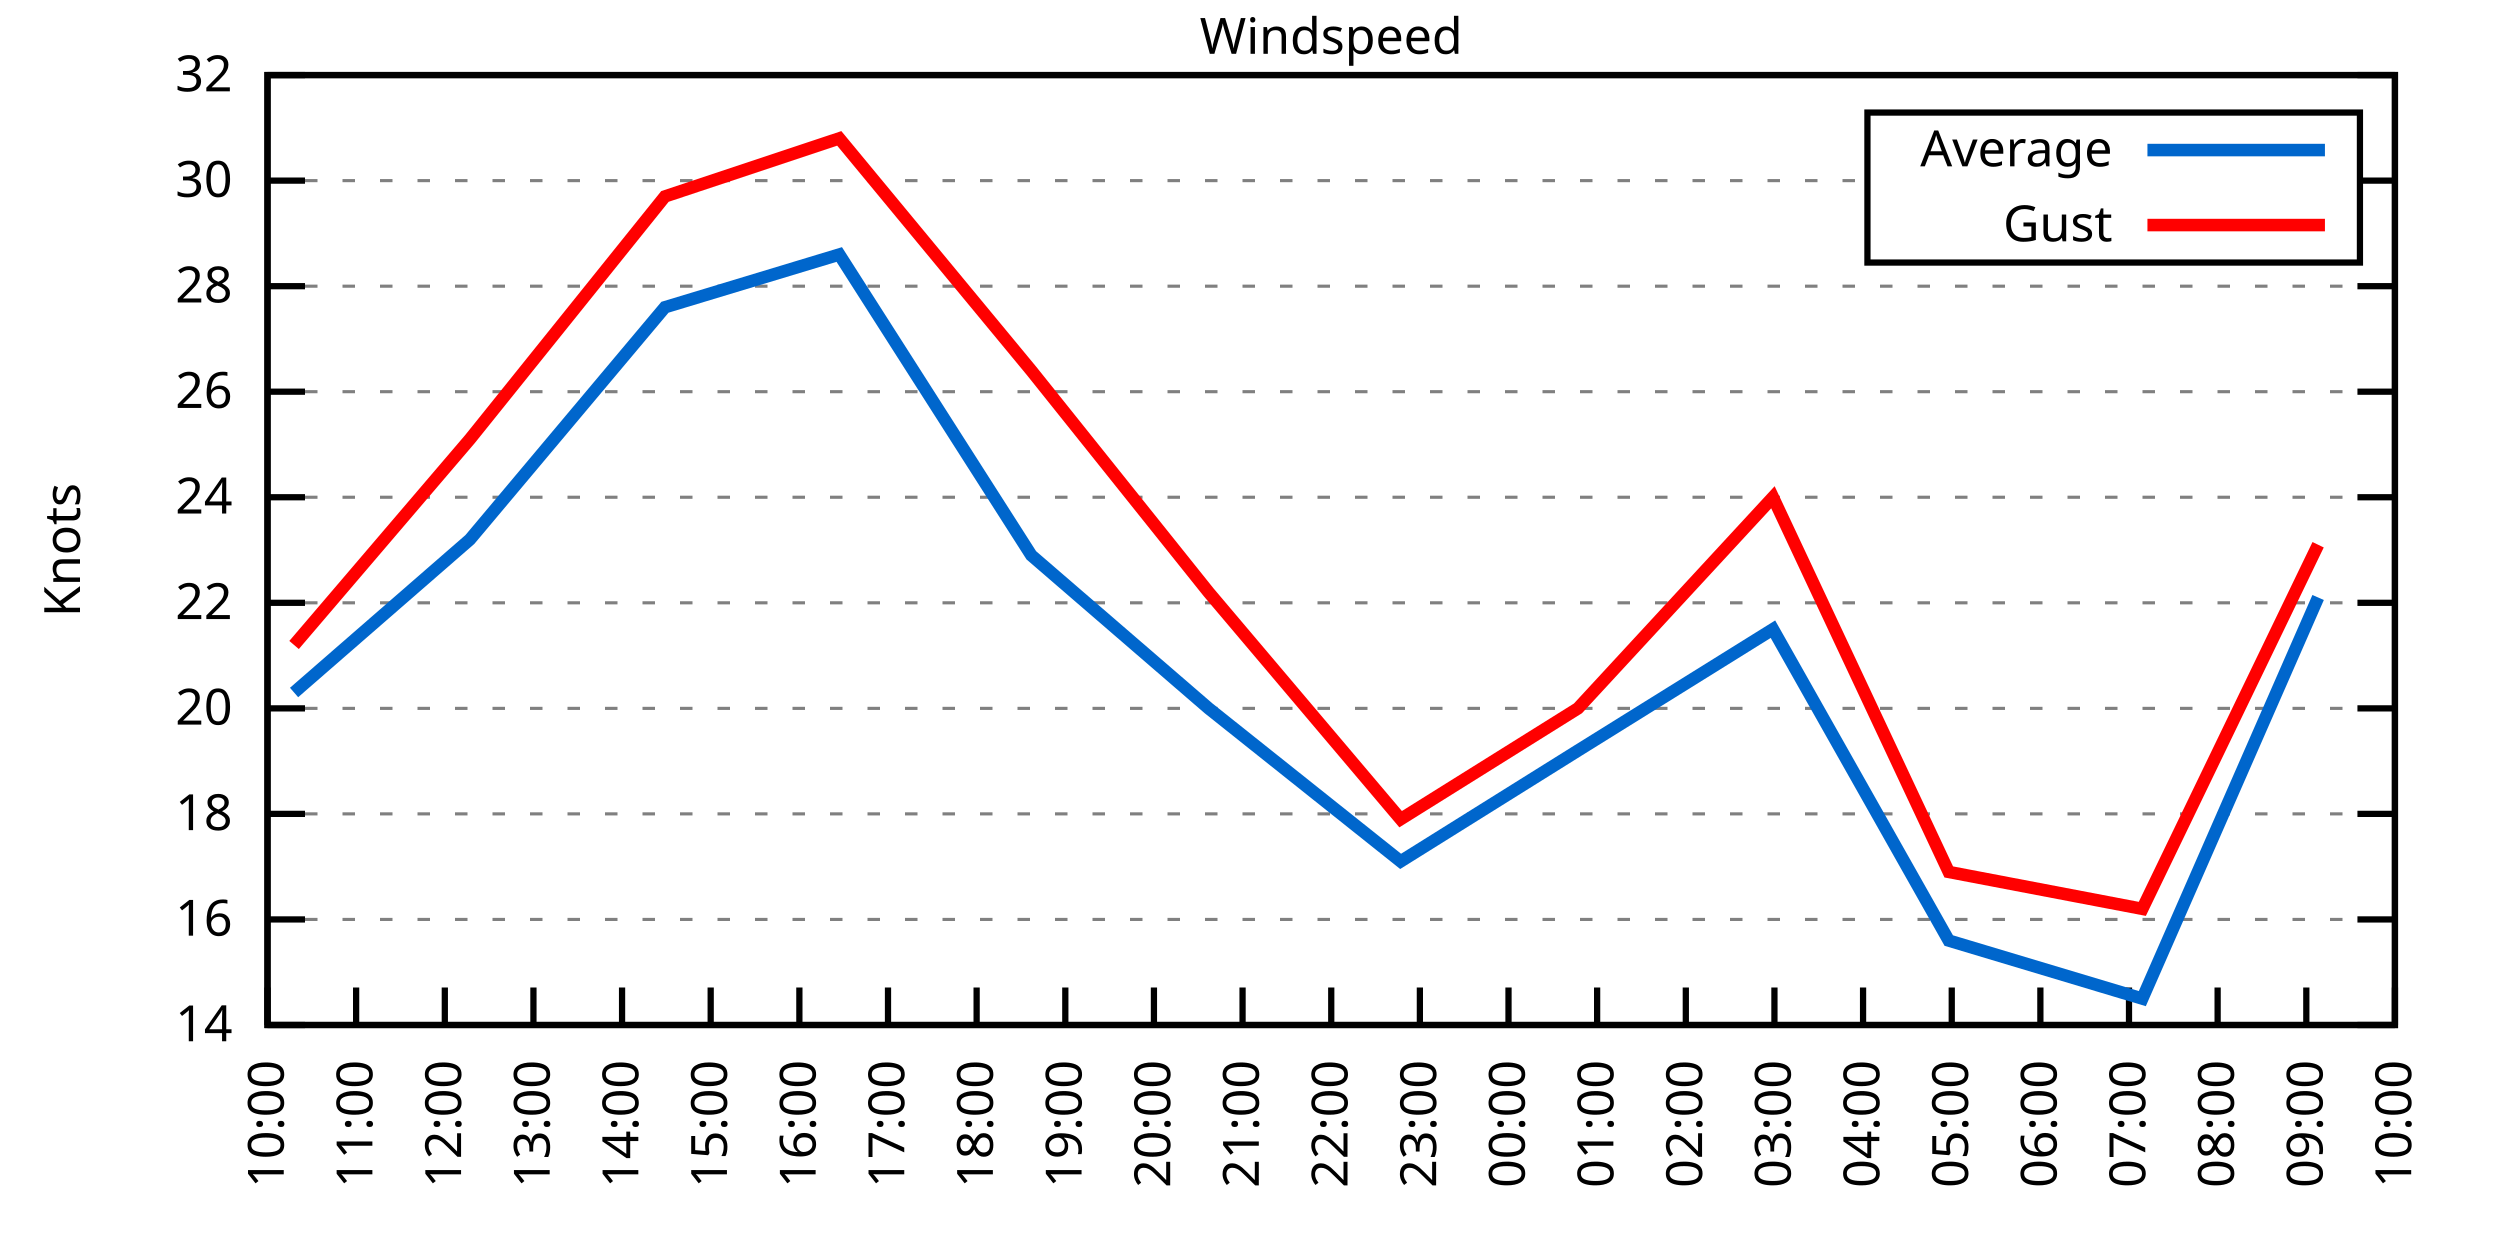
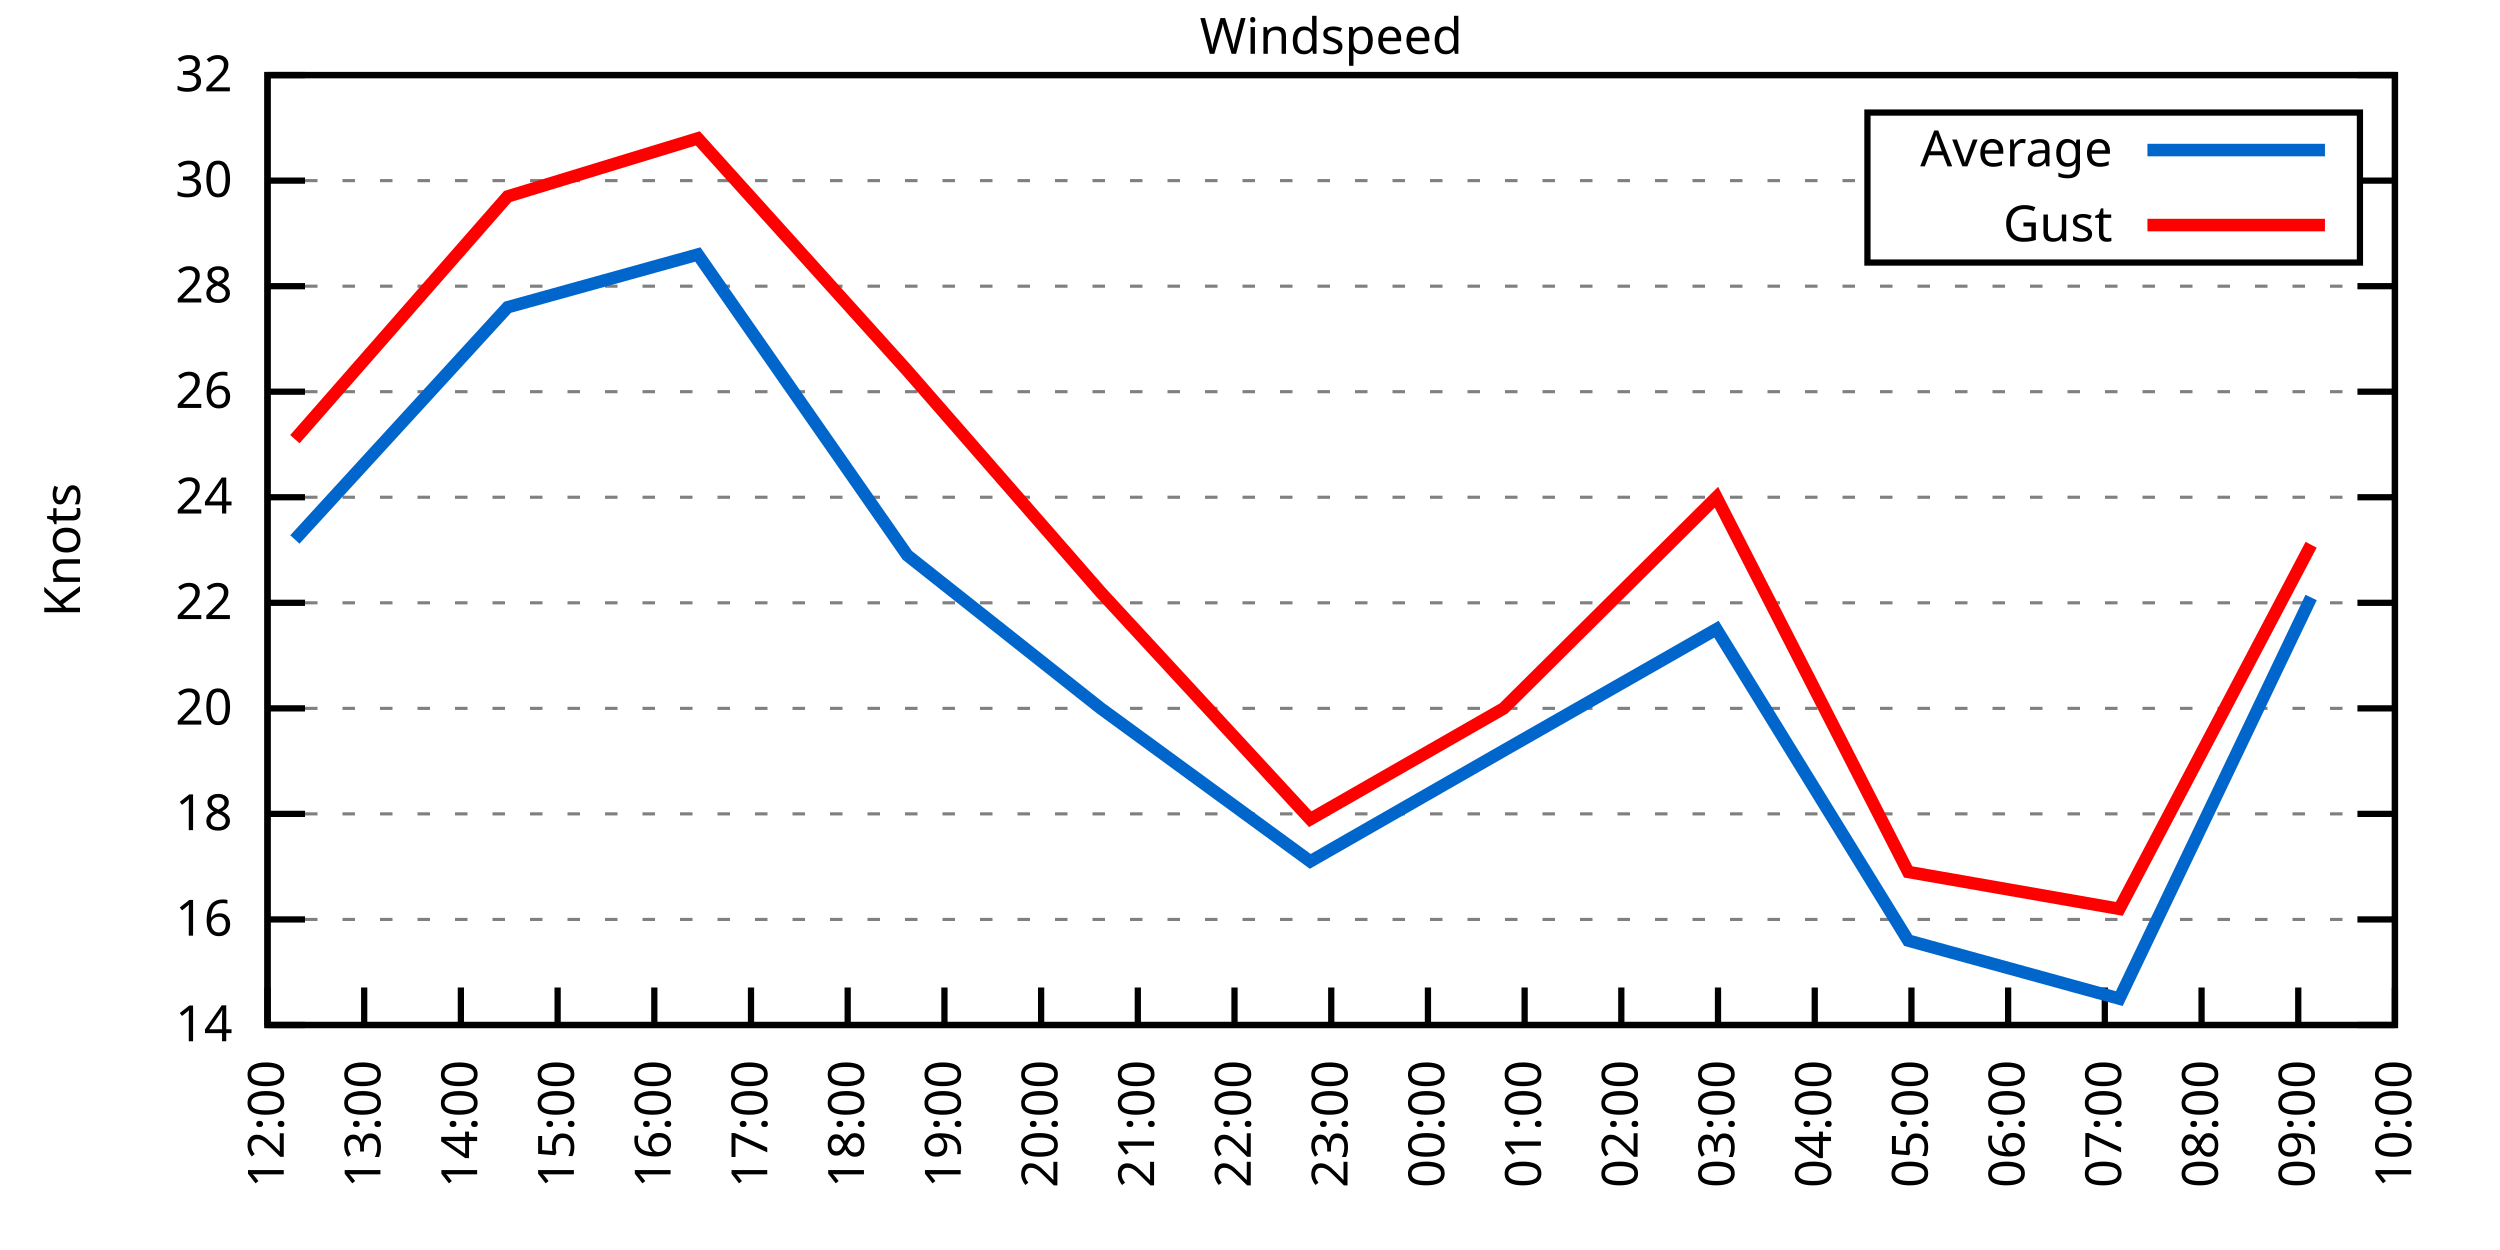
<svg xmlns="http://www.w3.org/2000/svg" xmlns:xlink="http://www.w3.org/1999/xlink" width="400" height="200" viewBox="0 0 400 200">
  <g id="gnuplot_canvas">
    <rect x="0" y="0" width="400" height="200" fill="none" />
    <defs>
      <circle id="gpDot" r="0.5" stroke-width="0.5" stroke="currentColor" />
      <path id="gpPt0" stroke-width="0.333" stroke="currentColor" d="M-1,0 h2 M0,-1 v2" />
      <path id="gpPt1" stroke-width="0.333" stroke="currentColor" d="M-1,-1 L1,1 M1,-1 L-1,1" />
      <path id="gpPt2" stroke-width="0.333" stroke="currentColor" d="M-1,0 L1,0 M0,-1 L0,1 M-1,-1 L1,1 M-1,1 L1,-1" />
      <rect id="gpPt3" stroke-width="0.333" stroke="currentColor" x="-1" y="-1" width="2" height="2" />
      <rect id="gpPt4" stroke-width="0.333" stroke="currentColor" fill="currentColor" x="-1" y="-1" width="2" height="2" />
      <circle id="gpPt5" stroke-width="0.333" stroke="currentColor" cx="0" cy="0" r="1" />
      <use xlink:href="#gpPt5" id="gpPt6" fill="currentColor" stroke="none" />
      <path id="gpPt7" stroke-width="0.333" stroke="currentColor" d="M0,-1.33 L-1.33,0.67 L1.33,0.67 z" />
      <use xlink:href="#gpPt7" id="gpPt8" fill="currentColor" stroke="none" />
      <use xlink:href="#gpPt7" id="gpPt9" stroke="currentColor" transform="rotate(180)" />
      <use xlink:href="#gpPt9" id="gpPt10" fill="currentColor" stroke="none" />
      <use xlink:href="#gpPt3" id="gpPt11" stroke="currentColor" transform="rotate(45)" />
      <use xlink:href="#gpPt11" id="gpPt12" fill="currentColor" stroke="none" />
      <path id="gpPt13" stroke-width="0.333" stroke="currentColor" d="M0,1.330 L1.265,0.411 L0.782,-1.067 L-0.782,-1.076 L-1.265,0.411 z" />
      <use xlink:href="#gpPt13" id="gpPt14" fill="currentColor" stroke="none" />
      <filter id="textbox" filterUnits="objectBoundingBox" x="0" y="0" height="1" width="1">
        <feFlood flood-color="white" flood-opacity="1" result="bgnd" />
        <feComposite in="SourceGraphic" in2="bgnd" operator="atop" />
      </filter>
      <filter id="greybox" filterUnits="objectBoundingBox" x="0" y="0" height="1" width="1">
        <feFlood flood-color="lightgrey" flood-opacity="1" result="grey" />
        <feComposite in="SourceGraphic" in2="grey" operator="atop" />
      </filter>
    </defs>
    <g fill="none" color="white" stroke="currentColor" stroke-width="1.00" stroke-linecap="butt" stroke-linejoin="miter">
</g>
    <g fill="none" color="black" stroke="currentColor" stroke-width="1.00" stroke-linecap="butt" stroke-linejoin="miter">
      <g stroke="none" shape-rendering="crispEdges">
        <polygon fill="rgb(255, 255, 255)" points="42.80,164.00 383.18,164.00 383.18,12.02 42.80,12.02 " />
      </g>
    </g>
    <g fill="none" color="black" stroke="currentColor" stroke-width="1.00" stroke-linecap="butt" stroke-linejoin="miter">
</g>
    <g fill="none" color="black" stroke="black" stroke-width="0.50" stroke-linecap="butt" stroke-linejoin="miter">
</g>
    <g fill="none" color="gray" stroke="currentColor" stroke-width="0.50" stroke-linecap="butt" stroke-linejoin="miter">
      <path stroke="gray" stroke-dasharray="2,4" class="gridline" d="M42.80,164.00 L383.19,164.00  " />
    </g>
    <g fill="none" color="gray" stroke="gray" stroke-width="1.00" stroke-linecap="butt" stroke-linejoin="miter">
</g>
    <g fill="none" color="black" stroke="currentColor" stroke-width="1.00" stroke-linecap="butt" stroke-linejoin="miter">
      <path stroke="black" d="M42.80,164.00 L48.80,164.00 M383.19,164.00 L377.19,164.00  " />
      <g transform="translate(37.20,166.60)" stroke="none" fill="black" font-family="Sans" font-size="8.00" text-anchor="end">
        <text>
          <tspan font-family="Sans"> 14</tspan>
        </text>
      </g>
    </g>
    <g fill="none" color="black" stroke="currentColor" stroke-width="1.00" stroke-linecap="butt" stroke-linejoin="miter">
</g>
    <g fill="none" color="black" stroke="black" stroke-width="0.50" stroke-linecap="butt" stroke-linejoin="miter">
</g>
    <g fill="none" color="gray" stroke="currentColor" stroke-width="0.50" stroke-linecap="butt" stroke-linejoin="miter">
      <path stroke="gray" stroke-dasharray="2,4" class="gridline" d="M42.80,147.11 L383.19,147.11  " />
    </g>
    <g fill="none" color="gray" stroke="gray" stroke-width="1.00" stroke-linecap="butt" stroke-linejoin="miter">
</g>
    <g fill="none" color="black" stroke="currentColor" stroke-width="1.00" stroke-linecap="butt" stroke-linejoin="miter">
      <path stroke="black" d="M42.80,147.11 L48.80,147.11 M383.19,147.11 L377.19,147.11  " />
      <g transform="translate(37.20,149.71)" stroke="none" fill="black" font-family="Sans" font-size="8.00" text-anchor="end">
        <text>
          <tspan font-family="Sans"> 16</tspan>
        </text>
      </g>
    </g>
    <g fill="none" color="black" stroke="currentColor" stroke-width="1.00" stroke-linecap="butt" stroke-linejoin="miter">
</g>
    <g fill="none" color="black" stroke="black" stroke-width="0.50" stroke-linecap="butt" stroke-linejoin="miter">
</g>
    <g fill="none" color="gray" stroke="currentColor" stroke-width="0.50" stroke-linecap="butt" stroke-linejoin="miter">
      <path stroke="gray" stroke-dasharray="2,4" class="gridline" d="M42.80,130.22 L383.19,130.22  " />
    </g>
    <g fill="none" color="gray" stroke="gray" stroke-width="1.00" stroke-linecap="butt" stroke-linejoin="miter">
</g>
    <g fill="none" color="black" stroke="currentColor" stroke-width="1.00" stroke-linecap="butt" stroke-linejoin="miter">
      <path stroke="black" d="M42.80,130.22 L48.80,130.22 M383.19,130.22 L377.19,130.22  " />
      <g transform="translate(37.20,132.82)" stroke="none" fill="black" font-family="Sans" font-size="8.00" text-anchor="end">
        <text>
          <tspan font-family="Sans"> 18</tspan>
        </text>
      </g>
    </g>
    <g fill="none" color="black" stroke="currentColor" stroke-width="1.00" stroke-linecap="butt" stroke-linejoin="miter">
</g>
    <g fill="none" color="black" stroke="black" stroke-width="0.50" stroke-linecap="butt" stroke-linejoin="miter">
</g>
    <g fill="none" color="gray" stroke="currentColor" stroke-width="0.50" stroke-linecap="butt" stroke-linejoin="miter">
      <path stroke="gray" stroke-dasharray="2,4" class="gridline" d="M42.80,113.34 L383.19,113.34  " />
    </g>
    <g fill="none" color="gray" stroke="gray" stroke-width="1.00" stroke-linecap="butt" stroke-linejoin="miter">
</g>
    <g fill="none" color="black" stroke="currentColor" stroke-width="1.00" stroke-linecap="butt" stroke-linejoin="miter">
      <path stroke="black" d="M42.80,113.34 L48.80,113.34 M383.19,113.34 L377.19,113.34  " />
      <g transform="translate(37.20,115.94)" stroke="none" fill="black" font-family="Sans" font-size="8.00" text-anchor="end">
        <text>
          <tspan font-family="Sans"> 20</tspan>
        </text>
      </g>
    </g>
    <g fill="none" color="black" stroke="currentColor" stroke-width="1.00" stroke-linecap="butt" stroke-linejoin="miter">
</g>
    <g fill="none" color="black" stroke="black" stroke-width="0.50" stroke-linecap="butt" stroke-linejoin="miter">
</g>
    <g fill="none" color="gray" stroke="currentColor" stroke-width="0.50" stroke-linecap="butt" stroke-linejoin="miter">
      <path stroke="gray" stroke-dasharray="2,4" class="gridline" d="M42.80,96.45 L383.19,96.45  " />
    </g>
    <g fill="none" color="gray" stroke="gray" stroke-width="1.00" stroke-linecap="butt" stroke-linejoin="miter">
</g>
    <g fill="none" color="black" stroke="currentColor" stroke-width="1.00" stroke-linecap="butt" stroke-linejoin="miter">
      <path stroke="black" d="M42.80,96.45 L48.80,96.45 M383.19,96.45 L377.19,96.45  " />
      <g transform="translate(37.20,99.05)" stroke="none" fill="black" font-family="Sans" font-size="8.00" text-anchor="end">
        <text>
          <tspan font-family="Sans"> 22</tspan>
        </text>
      </g>
    </g>
    <g fill="none" color="black" stroke="currentColor" stroke-width="1.00" stroke-linecap="butt" stroke-linejoin="miter">
</g>
    <g fill="none" color="black" stroke="black" stroke-width="0.50" stroke-linecap="butt" stroke-linejoin="miter">
</g>
    <g fill="none" color="gray" stroke="currentColor" stroke-width="0.50" stroke-linecap="butt" stroke-linejoin="miter">
      <path stroke="gray" stroke-dasharray="2,4" class="gridline" d="M42.80,79.56 L383.19,79.56  " />
    </g>
    <g fill="none" color="gray" stroke="gray" stroke-width="1.00" stroke-linecap="butt" stroke-linejoin="miter">
</g>
    <g fill="none" color="black" stroke="currentColor" stroke-width="1.00" stroke-linecap="butt" stroke-linejoin="miter">
      <path stroke="black" d="M42.80,79.56 L48.80,79.56 M383.19,79.56 L377.19,79.56  " />
      <g transform="translate(37.20,82.16)" stroke="none" fill="black" font-family="Sans" font-size="8.00" text-anchor="end">
        <text>
          <tspan font-family="Sans"> 24</tspan>
        </text>
      </g>
    </g>
    <g fill="none" color="black" stroke="currentColor" stroke-width="1.00" stroke-linecap="butt" stroke-linejoin="miter">
</g>
    <g fill="none" color="black" stroke="black" stroke-width="0.50" stroke-linecap="butt" stroke-linejoin="miter">
</g>
    <g fill="none" color="gray" stroke="currentColor" stroke-width="0.50" stroke-linecap="butt" stroke-linejoin="miter">
      <path stroke="gray" stroke-dasharray="2,4" class="gridline" d="M42.80,62.67 L383.19,62.67  " />
    </g>
    <g fill="none" color="gray" stroke="gray" stroke-width="1.00" stroke-linecap="butt" stroke-linejoin="miter">
</g>
    <g fill="none" color="black" stroke="currentColor" stroke-width="1.00" stroke-linecap="butt" stroke-linejoin="miter">
      <path stroke="black" d="M42.80,62.67 L48.80,62.67 M383.19,62.67 L377.19,62.67  " />
      <g transform="translate(37.20,65.27)" stroke="none" fill="black" font-family="Sans" font-size="8.00" text-anchor="end">
        <text>
          <tspan font-family="Sans"> 26</tspan>
        </text>
      </g>
    </g>
    <g fill="none" color="black" stroke="currentColor" stroke-width="1.00" stroke-linecap="butt" stroke-linejoin="miter">
</g>
    <g fill="none" color="black" stroke="black" stroke-width="0.50" stroke-linecap="butt" stroke-linejoin="miter">
</g>
    <g fill="none" color="gray" stroke="currentColor" stroke-width="0.50" stroke-linecap="butt" stroke-linejoin="miter">
      <path stroke="gray" stroke-dasharray="2,4" class="gridline" d="M42.80,45.79 L383.19,45.79  " />
    </g>
    <g fill="none" color="gray" stroke="gray" stroke-width="1.00" stroke-linecap="butt" stroke-linejoin="miter">
</g>
    <g fill="none" color="black" stroke="currentColor" stroke-width="1.00" stroke-linecap="butt" stroke-linejoin="miter">
      <path stroke="black" d="M42.80,45.79 L48.80,45.79 M383.19,45.79 L377.19,45.79  " />
      <g transform="translate(37.20,48.39)" stroke="none" fill="black" font-family="Sans" font-size="8.00" text-anchor="end">
        <text>
          <tspan font-family="Sans"> 28</tspan>
        </text>
      </g>
    </g>
    <g fill="none" color="black" stroke="currentColor" stroke-width="1.00" stroke-linecap="butt" stroke-linejoin="miter">
</g>
    <g fill="none" color="black" stroke="black" stroke-width="0.50" stroke-linecap="butt" stroke-linejoin="miter">
</g>
    <g fill="none" color="gray" stroke="currentColor" stroke-width="0.50" stroke-linecap="butt" stroke-linejoin="miter">
      <path stroke="gray" stroke-dasharray="2,4" class="gridline" d="M42.80,28.90 L298.79,28.90 M377.59,28.90 L383.19,28.90  " />
    </g>
    <g fill="none" color="gray" stroke="gray" stroke-width="1.00" stroke-linecap="butt" stroke-linejoin="miter">
</g>
    <g fill="none" color="black" stroke="currentColor" stroke-width="1.00" stroke-linecap="butt" stroke-linejoin="miter">
      <path stroke="black" d="M42.80,28.90 L48.80,28.90 M383.19,28.90 L377.19,28.90  " />
      <g transform="translate(37.20,31.50)" stroke="none" fill="black" font-family="Sans" font-size="8.00" text-anchor="end">
        <text>
          <tspan font-family="Sans"> 30</tspan>
        </text>
      </g>
    </g>
    <g fill="none" color="black" stroke="currentColor" stroke-width="1.00" stroke-linecap="butt" stroke-linejoin="miter">
</g>
    <g fill="none" color="black" stroke="black" stroke-width="0.50" stroke-linecap="butt" stroke-linejoin="miter">
</g>
    <g fill="none" color="gray" stroke="currentColor" stroke-width="0.50" stroke-linecap="butt" stroke-linejoin="miter">
      <path stroke="gray" stroke-dasharray="2,4" class="gridline" d="M42.80,12.01 L383.19,12.01  " />
    </g>
    <g fill="none" color="gray" stroke="gray" stroke-width="1.00" stroke-linecap="butt" stroke-linejoin="miter">
</g>
    <g fill="none" color="black" stroke="currentColor" stroke-width="1.00" stroke-linecap="butt" stroke-linejoin="miter">
      <path stroke="black" d="M42.80,12.01 L48.80,12.01 M383.19,12.01 L377.19,12.01  " />
      <g transform="translate(37.20,14.61)" stroke="none" fill="black" font-family="Sans" font-size="8.00" text-anchor="end">
        <text>
          <tspan font-family="Sans"> 32</tspan>
        </text>
      </g>
    </g>
    <g fill="none" color="black" stroke="currentColor" stroke-width="1.00" stroke-linecap="butt" stroke-linejoin="miter">
      <path stroke="black" d="M42.80,164.00 L42.80,158.00  " />
      <g transform="translate(45.40,169.60) rotate(270.00)" stroke="none" fill="black" font-family="Sans" font-size="8.00" text-anchor="end">
        <text>
-           <tspan font-family="Sans">10:00</tspan>
-         </text>
-       </g>
-     </g>
-     <g fill="none" color="black" stroke="currentColor" stroke-width="1.00" stroke-linecap="butt" stroke-linejoin="miter">
-       <path stroke="black" d="M56.98,164.00 L56.98,158.00  " />
-       <g transform="translate(59.58,169.60) rotate(270.00)" stroke="none" fill="black" font-family="Sans" font-size="8.00" text-anchor="end">
-         <text>
-           <tspan font-family="Sans">11:00</tspan>
-         </text>
-       </g>
-     </g>
-     <g fill="none" color="black" stroke="currentColor" stroke-width="1.00" stroke-linecap="butt" stroke-linejoin="miter">
-       <path stroke="black" d="M71.17,164.00 L71.17,158.00  " />
-       <g transform="translate(73.77,169.60) rotate(270.00)" stroke="none" fill="black" font-family="Sans" font-size="8.00" text-anchor="end">
-         <text>
          <tspan font-family="Sans">12:00</tspan>
        </text>
      </g>
    </g>
    <g fill="none" color="black" stroke="currentColor" stroke-width="1.00" stroke-linecap="butt" stroke-linejoin="miter">
-       <path stroke="black" d="M85.35,164.00 L85.35,158.00  " />
-       <g transform="translate(87.95,169.60) rotate(270.00)" stroke="none" fill="black" font-family="Sans" font-size="8.00" text-anchor="end">
+       <path stroke="black" d="M58.27,164.00 L58.27,158.00  " />
+       <g transform="translate(60.87,169.60) rotate(270.00)" stroke="none" fill="black" font-family="Sans" font-size="8.00" text-anchor="end">
        <text>
          <tspan font-family="Sans">13:00</tspan>
        </text>
      </g>
    </g>
    <g fill="none" color="black" stroke="currentColor" stroke-width="1.00" stroke-linecap="butt" stroke-linejoin="miter">
-       <path stroke="black" d="M99.53,164.00 L99.53,158.00  " />
-       <g transform="translate(102.13,169.60) rotate(270.00)" stroke="none" fill="black" font-family="Sans" font-size="8.00" text-anchor="end">
+       <path stroke="black" d="M73.74,164.00 L73.74,158.00  " />
+       <g transform="translate(76.34,169.60) rotate(270.00)" stroke="none" fill="black" font-family="Sans" font-size="8.00" text-anchor="end">
        <text>
          <tspan font-family="Sans">14:00</tspan>
        </text>
      </g>
    </g>
    <g fill="none" color="black" stroke="currentColor" stroke-width="1.00" stroke-linecap="butt" stroke-linejoin="miter">
-       <path stroke="black" d="M113.71,164.00 L113.71,158.00  " />
-       <g transform="translate(116.31,169.60) rotate(270.00)" stroke="none" fill="black" font-family="Sans" font-size="8.00" text-anchor="end">
+       <path stroke="black" d="M89.22,164.00 L89.22,158.00  " />
+       <g transform="translate(91.82,169.60) rotate(270.00)" stroke="none" fill="black" font-family="Sans" font-size="8.00" text-anchor="end">
        <text>
          <tspan font-family="Sans">15:00</tspan>
        </text>
      </g>
    </g>
    <g fill="none" color="black" stroke="currentColor" stroke-width="1.00" stroke-linecap="butt" stroke-linejoin="miter">
-       <path stroke="black" d="M127.90,164.00 L127.90,158.00  " />
-       <g transform="translate(130.50,169.60) rotate(270.00)" stroke="none" fill="black" font-family="Sans" font-size="8.00" text-anchor="end">
+       <path stroke="black" d="M104.69,164.00 L104.69,158.00  " />
+       <g transform="translate(107.29,169.60) rotate(270.00)" stroke="none" fill="black" font-family="Sans" font-size="8.00" text-anchor="end">
        <text>
          <tspan font-family="Sans">16:00</tspan>
        </text>
      </g>
    </g>
    <g fill="none" color="black" stroke="currentColor" stroke-width="1.00" stroke-linecap="butt" stroke-linejoin="miter">
-       <path stroke="black" d="M142.08,164.00 L142.08,158.00  " />
-       <g transform="translate(144.68,169.60) rotate(270.00)" stroke="none" fill="black" font-family="Sans" font-size="8.00" text-anchor="end">
+       <path stroke="black" d="M120.16,164.00 L120.16,158.00  " />
+       <g transform="translate(122.76,169.60) rotate(270.00)" stroke="none" fill="black" font-family="Sans" font-size="8.00" text-anchor="end">
        <text>
          <tspan font-family="Sans">17:00</tspan>
        </text>
      </g>
    </g>
    <g fill="none" color="black" stroke="currentColor" stroke-width="1.00" stroke-linecap="butt" stroke-linejoin="miter">
-       <path stroke="black" d="M156.26,164.00 L156.26,158.00  " />
-       <g transform="translate(158.86,169.60) rotate(270.00)" stroke="none" fill="black" font-family="Sans" font-size="8.00" text-anchor="end">
+       <path stroke="black" d="M135.63,164.00 L135.63,158.00  " />
+       <g transform="translate(138.23,169.60) rotate(270.00)" stroke="none" fill="black" font-family="Sans" font-size="8.00" text-anchor="end">
        <text>
          <tspan font-family="Sans">18:00</tspan>
        </text>
      </g>
    </g>
    <g fill="none" color="black" stroke="currentColor" stroke-width="1.00" stroke-linecap="butt" stroke-linejoin="miter">
-       <path stroke="black" d="M170.45,164.00 L170.45,158.00  " />
-       <g transform="translate(173.05,169.60) rotate(270.00)" stroke="none" fill="black" font-family="Sans" font-size="8.00" text-anchor="end">
+       <path stroke="black" d="M151.11,164.00 L151.11,158.00  " />
+       <g transform="translate(153.71,169.60) rotate(270.00)" stroke="none" fill="black" font-family="Sans" font-size="8.00" text-anchor="end">
        <text>
          <tspan font-family="Sans">19:00</tspan>
        </text>
      </g>
    </g>
    <g fill="none" color="black" stroke="currentColor" stroke-width="1.00" stroke-linecap="butt" stroke-linejoin="miter">
-       <path stroke="black" d="M184.63,164.00 L184.63,158.00  " />
-       <g transform="translate(187.23,169.60) rotate(270.00)" stroke="none" fill="black" font-family="Sans" font-size="8.00" text-anchor="end">
+       <path stroke="black" d="M166.58,164.00 L166.58,158.00  " />
+       <g transform="translate(169.18,169.60) rotate(270.00)" stroke="none" fill="black" font-family="Sans" font-size="8.00" text-anchor="end">
        <text>
          <tspan font-family="Sans">20:00</tspan>
        </text>
      </g>
    </g>
    <g fill="none" color="black" stroke="currentColor" stroke-width="1.00" stroke-linecap="butt" stroke-linejoin="miter">
-       <path stroke="black" d="M198.81,164.00 L198.81,158.00  " />
-       <g transform="translate(201.41,169.60) rotate(270.00)" stroke="none" fill="black" font-family="Sans" font-size="8.00" text-anchor="end">
+       <path stroke="black" d="M182.05,164.00 L182.05,158.00  " />
+       <g transform="translate(184.65,169.60) rotate(270.00)" stroke="none" fill="black" font-family="Sans" font-size="8.00" text-anchor="end">
        <text>
          <tspan font-family="Sans">21:00</tspan>
+         </text>
+       </g>
+     </g>
+     <g fill="none" color="black" stroke="currentColor" stroke-width="1.00" stroke-linecap="butt" stroke-linejoin="miter">
+       <path stroke="black" d="M197.52,164.00 L197.52,158.00  " />
+       <g transform="translate(200.12,169.60) rotate(270.00)" stroke="none" fill="black" font-family="Sans" font-size="8.00" text-anchor="end">
+         <text>
+           <tspan font-family="Sans">22:00</tspan>
        </text>
      </g>
    </g>
    <g fill="none" color="black" stroke="currentColor" stroke-width="1.00" stroke-linecap="butt" stroke-linejoin="miter">
      <path stroke="black" d="M213.00,164.00 L213.00,158.00  " />
      <g transform="translate(215.60,169.60) rotate(270.00)" stroke="none" fill="black" font-family="Sans" font-size="8.00" text-anchor="end">
        <text>
-           <tspan font-family="Sans">22:00</tspan>
-         </text>
-       </g>
-     </g>
-     <g fill="none" color="black" stroke="currentColor" stroke-width="1.00" stroke-linecap="butt" stroke-linejoin="miter">
-       <path stroke="black" d="M227.18,164.00 L227.18,158.00  " />
-       <g transform="translate(229.78,169.60) rotate(270.00)" stroke="none" fill="black" font-family="Sans" font-size="8.00" text-anchor="end">
-         <text>
          <tspan font-family="Sans">23:00</tspan>
        </text>
      </g>
    </g>
    <g fill="none" color="black" stroke="currentColor" stroke-width="1.00" stroke-linecap="butt" stroke-linejoin="miter">
-       <path stroke="black" d="M241.36,164.00 L241.36,158.00  " />
-       <g transform="translate(243.96,169.60) rotate(270.00)" stroke="none" fill="black" font-family="Sans" font-size="8.00" text-anchor="end">
+       <path stroke="black" d="M228.47,164.00 L228.47,158.00  " />
+       <g transform="translate(231.07,169.60) rotate(270.00)" stroke="none" fill="black" font-family="Sans" font-size="8.00" text-anchor="end">
        <text>
          <tspan font-family="Sans">00:00</tspan>
        </text>
      </g>
    </g>
    <g fill="none" color="black" stroke="currentColor" stroke-width="1.00" stroke-linecap="butt" stroke-linejoin="miter">
-       <path stroke="black" d="M255.54,164.00 L255.54,158.00  " />
-       <g transform="translate(258.14,169.60) rotate(270.00)" stroke="none" fill="black" font-family="Sans" font-size="8.00" text-anchor="end">
+       <path stroke="black" d="M243.94,164.00 L243.94,158.00  " />
+       <g transform="translate(246.54,169.60) rotate(270.00)" stroke="none" fill="black" font-family="Sans" font-size="8.00" text-anchor="end">
        <text>
          <tspan font-family="Sans">01:00</tspan>
        </text>
      </g>
    </g>
    <g fill="none" color="black" stroke="currentColor" stroke-width="1.00" stroke-linecap="butt" stroke-linejoin="miter">
-       <path stroke="black" d="M269.73,164.00 L269.73,158.00  " />
-       <g transform="translate(272.33,169.60) rotate(270.00)" stroke="none" fill="black" font-family="Sans" font-size="8.00" text-anchor="end">
+       <path stroke="black" d="M259.41,164.00 L259.41,158.00  " />
+       <g transform="translate(262.01,169.60) rotate(270.00)" stroke="none" fill="black" font-family="Sans" font-size="8.00" text-anchor="end">
        <text>
          <tspan font-family="Sans">02:00</tspan>
        </text>
      </g>
    </g>
    <g fill="none" color="black" stroke="currentColor" stroke-width="1.00" stroke-linecap="butt" stroke-linejoin="miter">
-       <path stroke="black" d="M283.91,164.00 L283.91,158.00  " />
-       <g transform="translate(286.51,169.60) rotate(270.00)" stroke="none" fill="black" font-family="Sans" font-size="8.00" text-anchor="end">
+       <path stroke="black" d="M274.88,164.00 L274.88,158.00  " />
+       <g transform="translate(277.48,169.60) rotate(270.00)" stroke="none" fill="black" font-family="Sans" font-size="8.00" text-anchor="end">
        <text>
          <tspan font-family="Sans">03:00</tspan>
        </text>
      </g>
    </g>
    <g fill="none" color="black" stroke="currentColor" stroke-width="1.00" stroke-linecap="butt" stroke-linejoin="miter">
-       <path stroke="black" d="M298.09,164.00 L298.09,158.00  " />
-       <g transform="translate(300.69,169.60) rotate(270.00)" stroke="none" fill="black" font-family="Sans" font-size="8.00" text-anchor="end">
+       <path stroke="black" d="M290.36,164.00 L290.36,158.00  " />
+       <g transform="translate(292.96,169.60) rotate(270.00)" stroke="none" fill="black" font-family="Sans" font-size="8.00" text-anchor="end">
        <text>
          <tspan font-family="Sans">04:00</tspan>
        </text>
      </g>
    </g>
    <g fill="none" color="black" stroke="currentColor" stroke-width="1.00" stroke-linecap="butt" stroke-linejoin="miter">
-       <path stroke="black" d="M312.28,164.00 L312.28,158.00  " />
-       <g transform="translate(314.88,169.60) rotate(270.00)" stroke="none" fill="black" font-family="Sans" font-size="8.00" text-anchor="end">
+       <path stroke="black" d="M305.83,164.00 L305.83,158.00  " />
+       <g transform="translate(308.43,169.60) rotate(270.00)" stroke="none" fill="black" font-family="Sans" font-size="8.00" text-anchor="end">
        <text>
          <tspan font-family="Sans">05:00</tspan>
        </text>
      </g>
    </g>
    <g fill="none" color="black" stroke="currentColor" stroke-width="1.00" stroke-linecap="butt" stroke-linejoin="miter">
-       <path stroke="black" d="M326.46,164.00 L326.46,158.00  " />
-       <g transform="translate(329.06,169.60) rotate(270.00)" stroke="none" fill="black" font-family="Sans" font-size="8.00" text-anchor="end">
+       <path stroke="black" d="M321.30,164.00 L321.30,158.00  " />
+       <g transform="translate(323.90,169.60) rotate(270.00)" stroke="none" fill="black" font-family="Sans" font-size="8.00" text-anchor="end">
        <text>
          <tspan font-family="Sans">06:00</tspan>
        </text>
      </g>
    </g>
    <g fill="none" color="black" stroke="currentColor" stroke-width="1.00" stroke-linecap="butt" stroke-linejoin="miter">
-       <path stroke="black" d="M340.64,164.00 L340.64,158.00  " />
-       <g transform="translate(343.24,169.60) rotate(270.00)" stroke="none" fill="black" font-family="Sans" font-size="8.00" text-anchor="end">
+       <path stroke="black" d="M336.77,164.00 L336.77,158.00  " />
+       <g transform="translate(339.37,169.60) rotate(270.00)" stroke="none" fill="black" font-family="Sans" font-size="8.00" text-anchor="end">
        <text>
          <tspan font-family="Sans">07:00</tspan>
        </text>
      </g>
    </g>
    <g fill="none" color="black" stroke="currentColor" stroke-width="1.00" stroke-linecap="butt" stroke-linejoin="miter">
-       <path stroke="black" d="M354.82,164.00 L354.82,158.00  " />
-       <g transform="translate(357.42,169.60) rotate(270.00)" stroke="none" fill="black" font-family="Sans" font-size="8.00" text-anchor="end">
+       <path stroke="black" d="M352.25,164.00 L352.25,158.00  " />
+       <g transform="translate(354.85,169.60) rotate(270.00)" stroke="none" fill="black" font-family="Sans" font-size="8.00" text-anchor="end">
        <text>
          <tspan font-family="Sans">08:00</tspan>
        </text>
      </g>
    </g>
    <g fill="none" color="black" stroke="currentColor" stroke-width="1.00" stroke-linecap="butt" stroke-linejoin="miter">
-       <path stroke="black" d="M369.01,164.00 L369.01,158.00  " />
-       <g transform="translate(371.61,169.60) rotate(270.00)" stroke="none" fill="black" font-family="Sans" font-size="8.00" text-anchor="end">
+       <path stroke="black" d="M367.72,164.00 L367.72,158.00  " />
+       <g transform="translate(370.32,169.60) rotate(270.00)" stroke="none" fill="black" font-family="Sans" font-size="8.00" text-anchor="end">
        <text>
          <tspan font-family="Sans">09:00</tspan>
        </text>
      </g>
    </g>
    <g fill="none" color="black" stroke="currentColor" stroke-width="1.00" stroke-linecap="butt" stroke-linejoin="miter">
      <path stroke="black" d="M383.19,164.00 L383.19,158.00  " />
      <g transform="translate(385.79,169.60) rotate(270.00)" stroke="none" fill="black" font-family="Sans" font-size="8.00" text-anchor="end">
        <text>
          <tspan font-family="Sans">10:00</tspan>
        </text>
      </g>
    </g>
    <g fill="none" color="black" stroke="currentColor" stroke-width="1.00" stroke-linecap="butt" stroke-linejoin="miter">
</g>
    <g fill="none" color="black" stroke="currentColor" stroke-width="1.00" stroke-linecap="butt" stroke-linejoin="miter">
      <path stroke="black" d="M42.80,12.01 L42.80,164.00 L383.19,164.00 L383.19,12.01 L42.80,12.01 Z  " />
    </g>
    <g fill="none" color="black" stroke="currentColor" stroke-width="1.00" stroke-linecap="butt" stroke-linejoin="miter">
</g>
    <g fill="none" color="black" stroke="currentColor" stroke-width="1.00" stroke-linecap="butt" stroke-linejoin="miter">
      <path stroke="black" d="M298.79,42.01 L298.79,18.01 L377.59,18.01 L377.59,42.01 L298.79,42.01 Z  " />
    </g>
    <g id="Windspeed_plot_1">
      <g fill="none" color="white" stroke="black" stroke-width="2.00" stroke-linecap="butt" stroke-linejoin="miter">
</g>
      <g fill="none" color="black" stroke="currentColor" stroke-width="2.00" stroke-linecap="butt" stroke-linejoin="miter">
        <g transform="translate(337.99,26.61)" stroke="none" fill="black" font-family="Sans" font-size="8.00" text-anchor="end">
          <text>
            <tspan font-family="Sans">Average</tspan>
          </text>
        </g>
      </g>
      <g fill="none" color="black" stroke="currentColor" stroke-width="2.00" stroke-linecap="butt" stroke-linejoin="miter">
-         <path stroke="rgb(  0, 102, 204)" d="M343.59,24.01 L371.99,24.01 M47.05,110.80 L75.18,86.32 L106.39,49.16 L134.28,40.72 L165.01,88.85 L193.38,113.34   L224.10,137.82 L252.47,120.09 L283.67,100.67 L311.80,150.49 L342.77,159.78 L370.90,95.60  " />
+         <path stroke="rgb(  0, 102, 204)" d="M343.59,24.01 L371.99,24.01 M47.18,86.32 L81.22,49.16 L111.65,40.72 L145.17,88.85 L176.12,113.34 L209.64,137.82   L240.59,120.09 L274.63,100.67 L305.31,150.49 L339.09,159.78 L369.78,95.60  " />
      </g>
    </g>
    <g id="Windspeed_plot_2">
      <g fill="none" color="black" stroke="currentColor" stroke-width="2.00" stroke-linecap="butt" stroke-linejoin="miter">
        <g transform="translate(337.99,38.61)" stroke="none" fill="black" font-family="Sans" font-size="8.00" text-anchor="end">
          <text>
            <tspan font-family="Sans">Gust</tspan>
          </text>
        </g>
      </g>
      <g fill="none" color="black" stroke="currentColor" stroke-width="2.00" stroke-linecap="butt" stroke-linejoin="miter">
-         <path stroke="rgb(255,   0,   0)" d="M343.59,36.01 L371.99,36.01 M47.05,103.20 L75.18,70.27 L106.39,31.43 L134.28,22.14 L165.01,59.30 L193.38,94.76   L224.10,131.07 L252.47,113.34 L283.67,79.56 L311.80,139.51 L342.77,145.42 L370.90,87.16  " />
+         <path stroke="rgb(255,   0,   0)" d="M343.59,36.01 L371.99,36.01 M47.18,70.27 L81.22,31.43 L111.65,22.14 L145.17,59.30 L176.12,94.76 L209.64,131.07   L240.59,113.34 L274.63,79.56 L305.31,139.51 L339.09,145.42 L369.78,87.16  " />
      </g>
    </g>
    <g fill="none" color="black" stroke="currentColor" stroke-width="2.00" stroke-linecap="butt" stroke-linejoin="miter">
</g>
    <g fill="none" color="black" stroke="black" stroke-width="1.00" stroke-linecap="butt" stroke-linejoin="miter">
</g>
    <g fill="none" color="black" stroke="currentColor" stroke-width="1.00" stroke-linecap="butt" stroke-linejoin="miter">
      <path stroke="black" d="M42.80,12.01 L42.80,164.00 L383.19,164.00 L383.19,12.01 L42.80,12.01 Z  " />
      <g transform="translate(12.80,88.01) rotate(270.00)" stroke="none" fill="black" font-family="Sans" font-size="8.00" text-anchor="middle">
        <text>
          <tspan font-family="Sans">Knots</tspan>
        </text>
      </g>
    </g>
    <g fill="none" color="black" stroke="currentColor" stroke-width="1.00" stroke-linecap="butt" stroke-linejoin="miter">
</g>
    <g fill="none" color="black" stroke="currentColor" stroke-width="1.00" stroke-linecap="butt" stroke-linejoin="miter">
      <g transform="translate(212.99,8.61)" stroke="none" fill="black" font-family="Sans" font-size="8.00" text-anchor="middle">
        <text>
          <tspan font-family="Sans">Windspeed</tspan>
        </text>
      </g>
    </g>
    <g fill="none" color="black" stroke="currentColor" stroke-width="1.00" stroke-linecap="butt" stroke-linejoin="miter">
</g>
  </g>
</svg>
